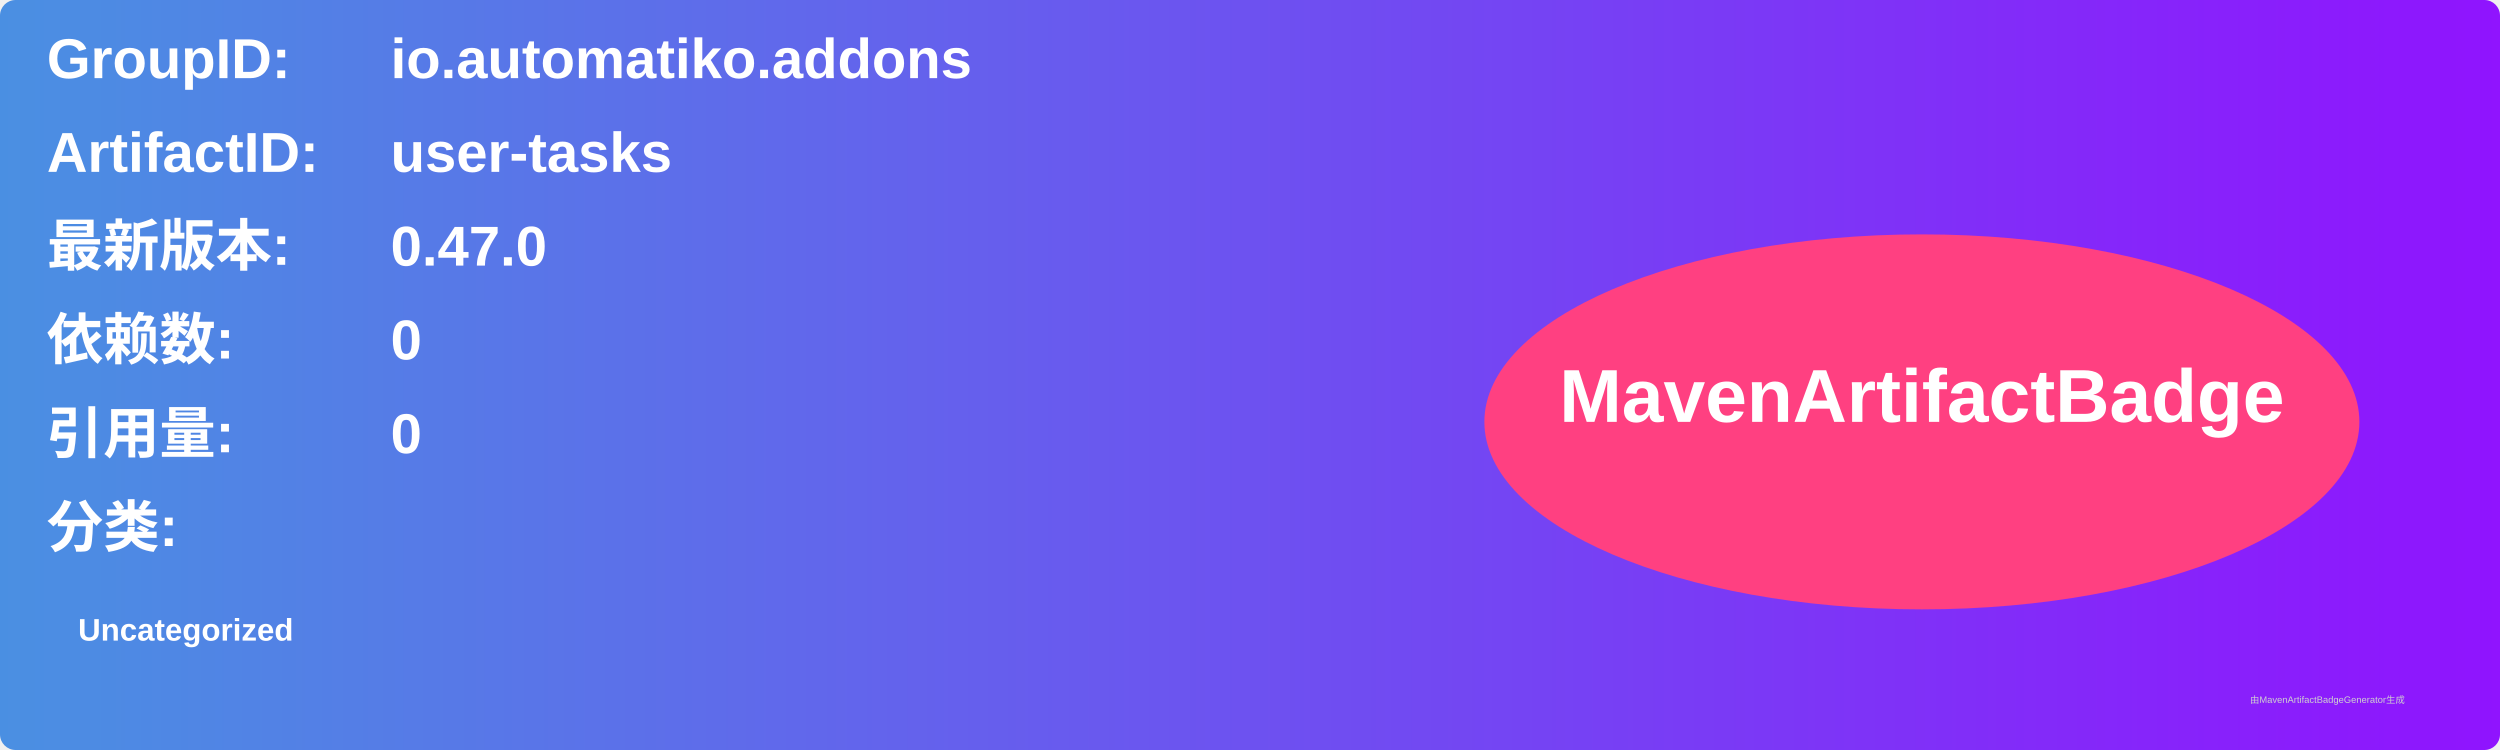
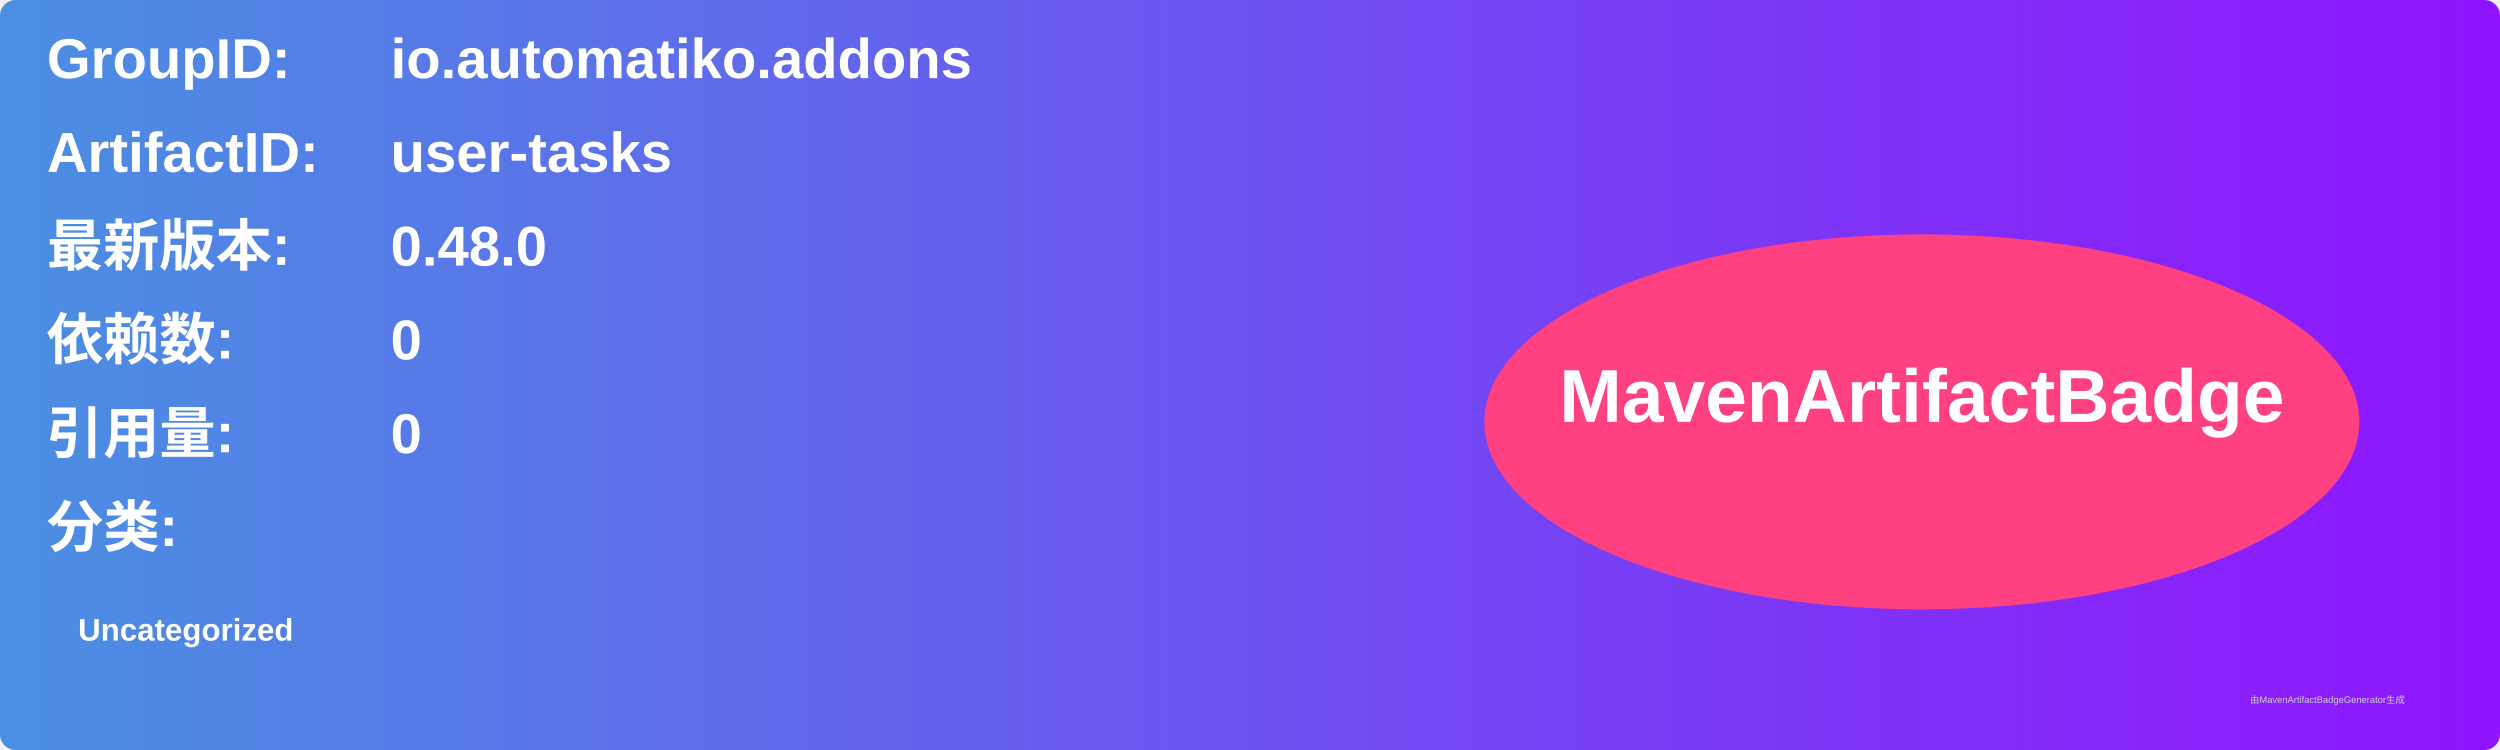
<svg xmlns="http://www.w3.org/2000/svg" width="800" height="240" viewBox="0 0 800 240">
  <linearGradient id="grad" x1="0%" y1="0%" x2="100%" y2="0%">
    <stop offset="0%" stop-color="#4a90e2" />
    <stop offset="100%" stop-color="#9013fe" />
  </linearGradient>
  <rect width="100%" height="100%" rx="5" ry="5" fill="url(#grad)" />
  <g transform="translate(15, 15)">
    <text x="0" y="10" font-family="Arial" font-size="18" fill="white" font-weight="bold" width="260">GroupID:</text>
    <text x="110" y="10" font-family="Arial" font-size="18" fill="white" font-weight="bold" width="460">io.automatiko.addons</text>
    <text x="0" y="40" font-family="Arial" font-size="18" fill="white" font-weight="bold" width="260">ArtifactID:</text>
    <text x="110" y="40" font-family="Arial" font-size="18" fill="white" font-weight="bold" width="460">user-tasks</text>
    <text x="0" y="70" font-family="Arial" font-size="18" fill="white" font-weight="bold">最新版本:</text>
    <text x="110" y="70" font-family="Arial" font-size="18" fill="white" font-weight="bold">
-       <tspan font-weight="bold">0.47.0</tspan>
+       <tspan font-weight="bold">0.48.0</tspan>
    </text>
    <text x="0" y="100" font-family="Arial" font-size="18" fill="white" font-weight="bold">依赖数: </text>
    <text x="110" y="100" font-family="Arial" font-size="18" fill="white">
      <tspan font-weight="bold">0</tspan>
    </text>
    <text x="0" y="130" font-family="Arial" font-size="18" fill="white" font-weight="bold">引用量: </text>
    <text x="110" y="130" font-family="Arial" font-size="18" fill="white">
      <tspan font-weight="bold">0</tspan>
    </text>
    <text x="0" y="160" font-family="Arial" font-size="18" fill="white" font-weight="bold">分类:</text>
    <text x="10" y="190" font-family="Arial" font-size="10" fill="white">
      <tspan font-weight="bold">Uncategorized</tspan>
    </text>
    <ellipse cx="600" cy="120" rx="140" ry="60" fill="#ff4081" />
    <text x="600" y="120" text-anchor="middle" font-family="Arial" font-size="24" fill="white" font-weight="bold">MavenArtifactBadge</text>
  </g>
  <text x="720" y="225" font-family="Arial" font-size="3" fill="#d0d0d0">由MavenArtifactBadgeGenerator生成</text>
</svg>
